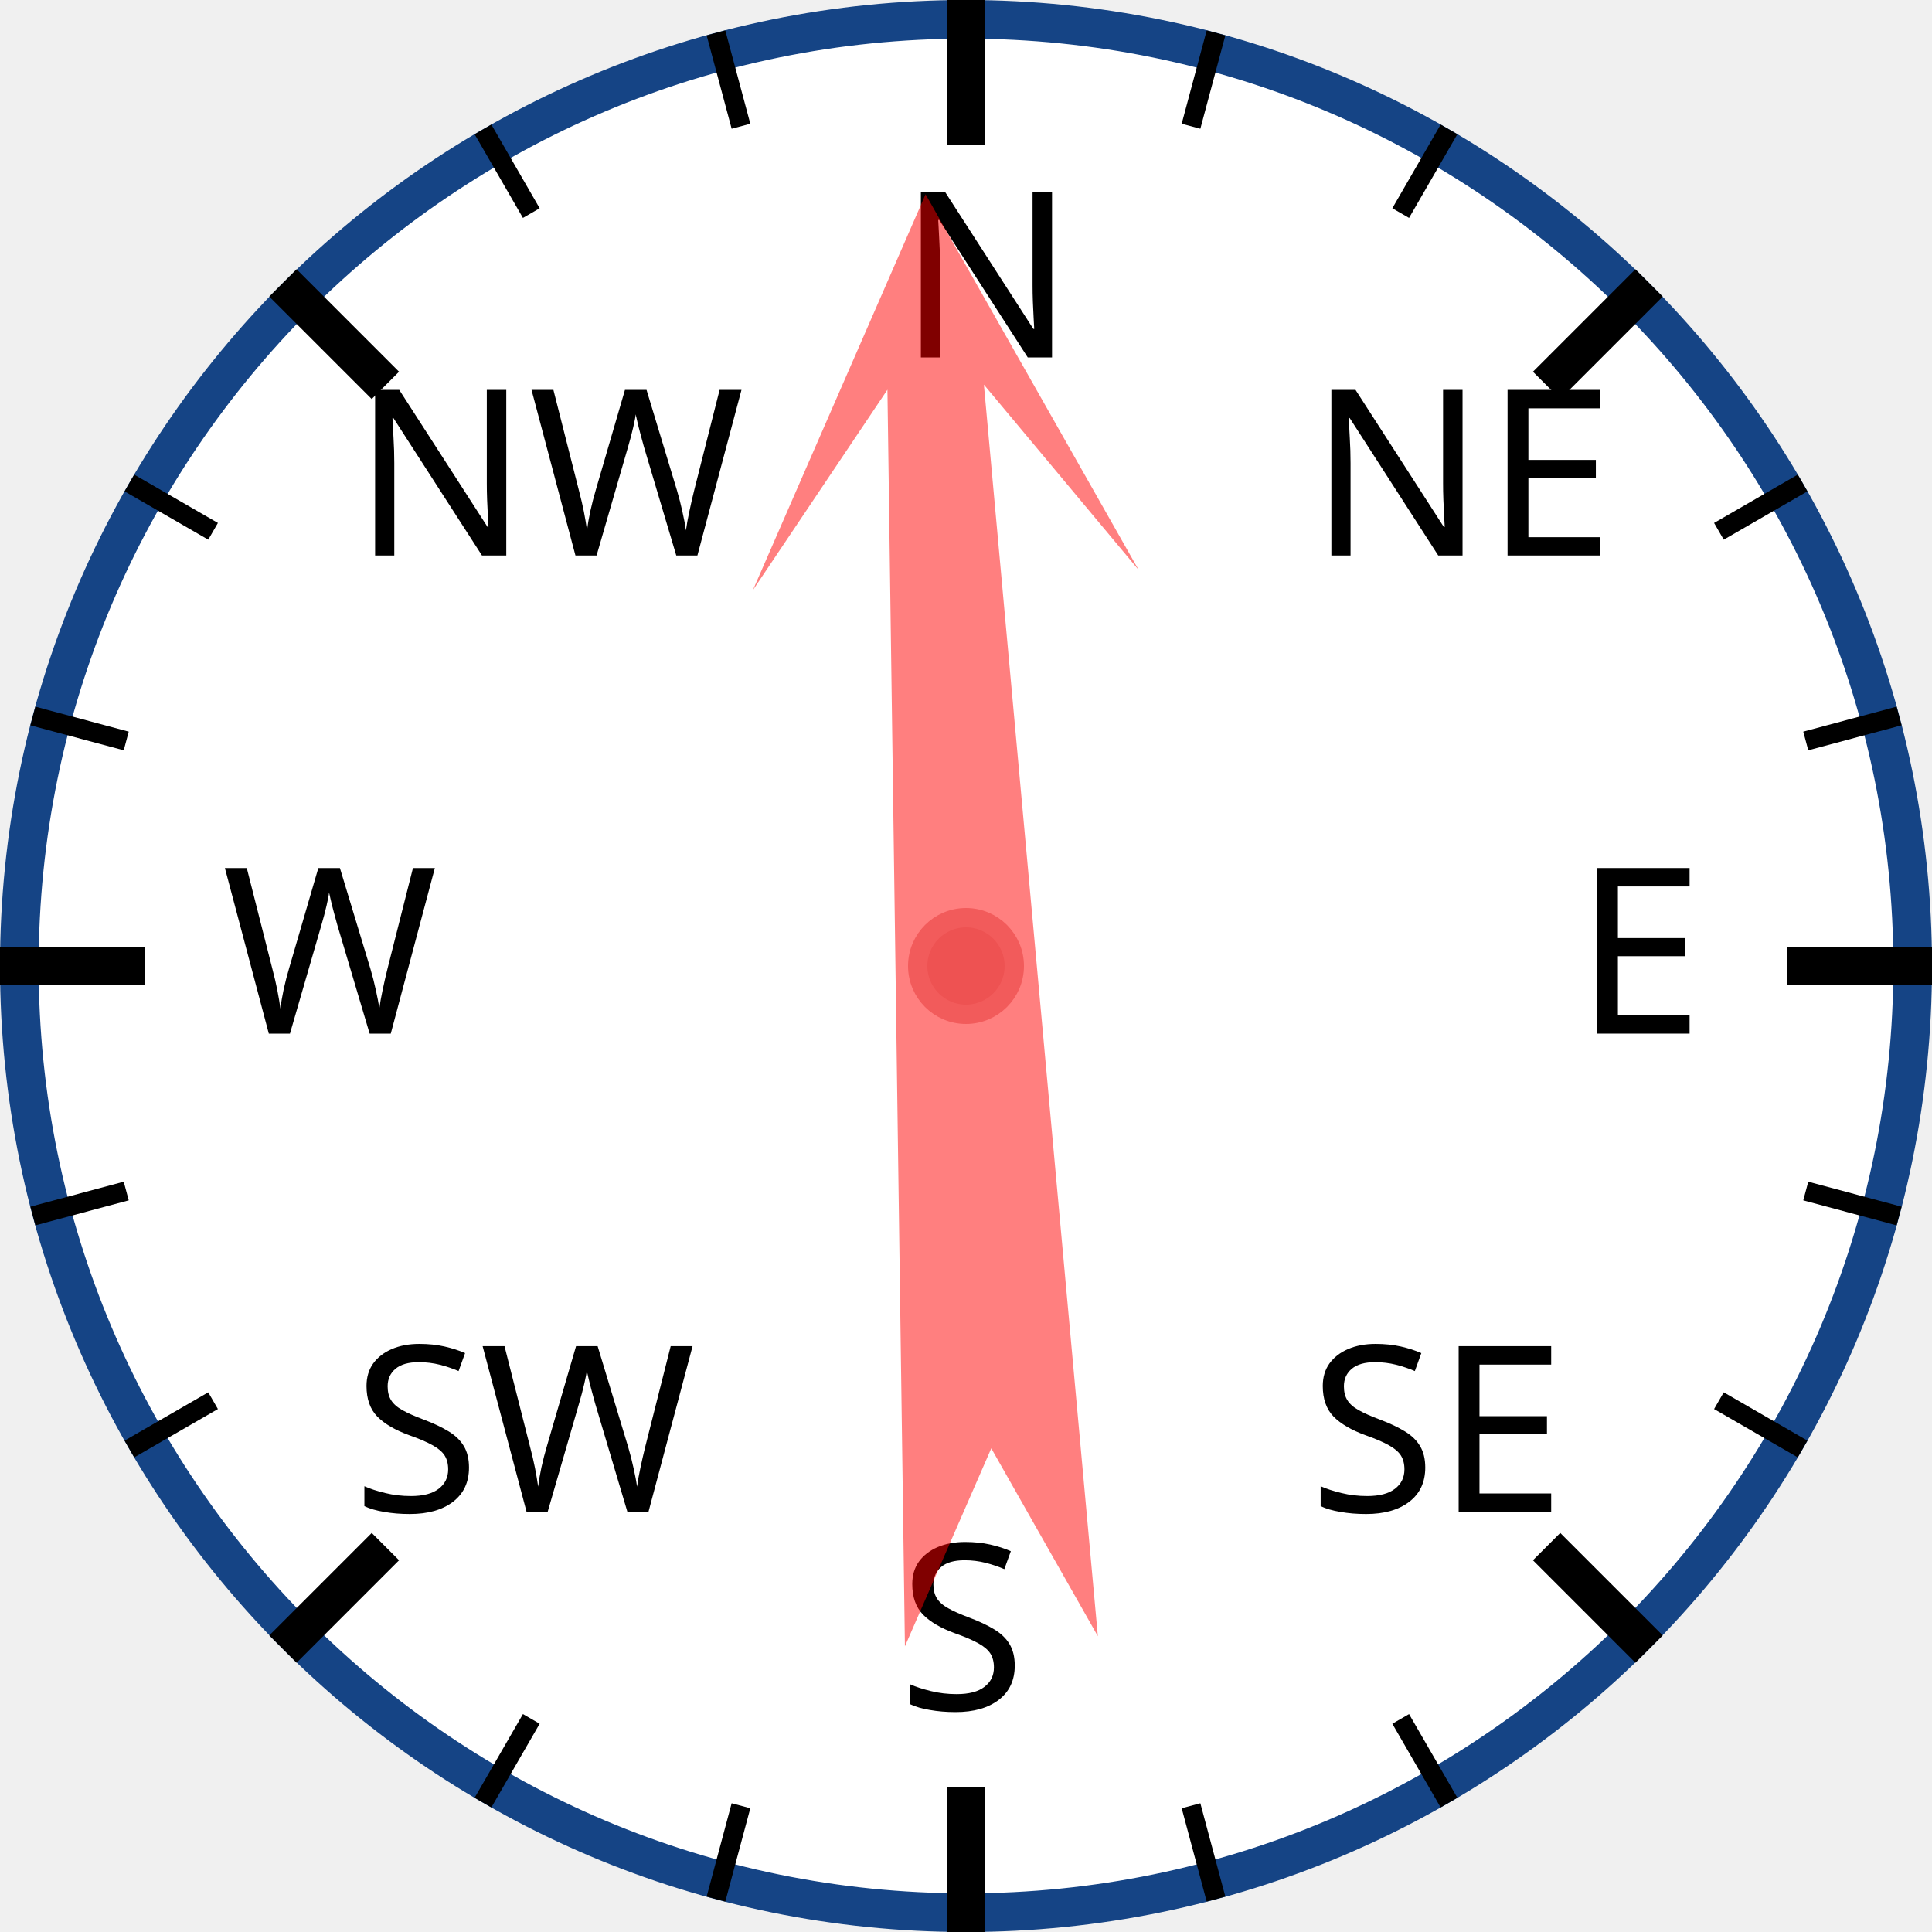
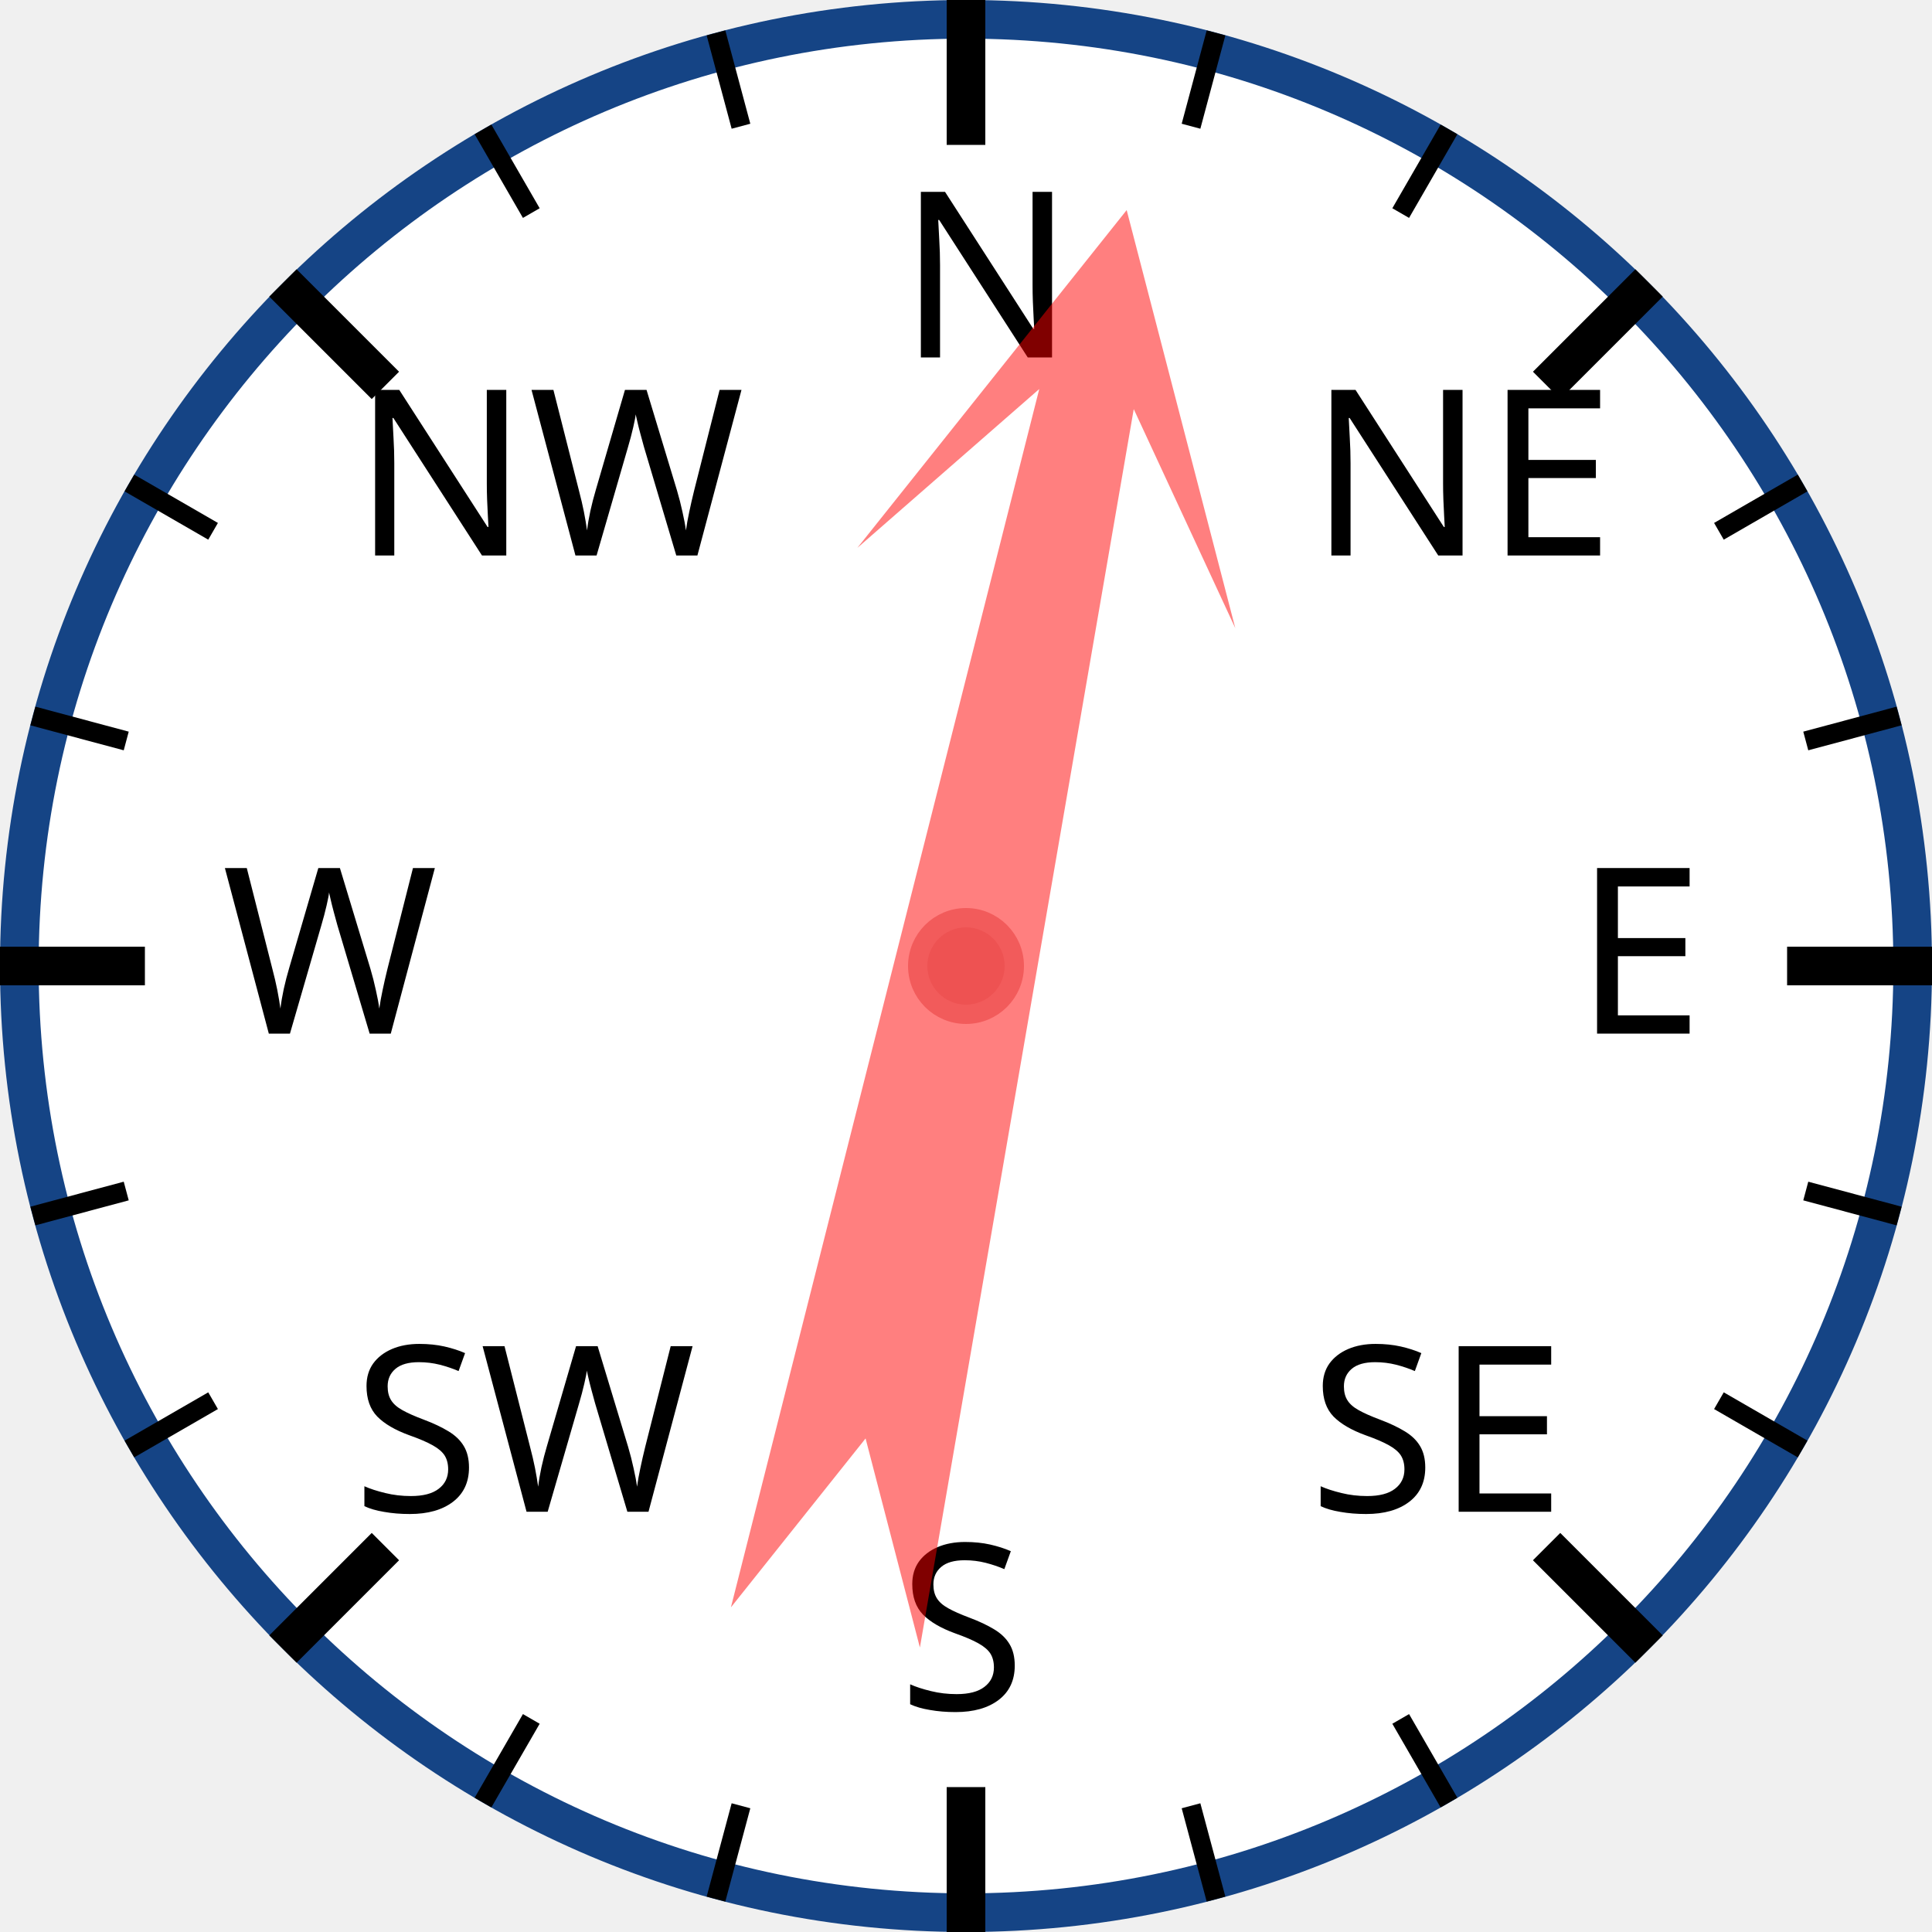
<svg xmlns="http://www.w3.org/2000/svg" width="120px" height="120px" viewBox="0 0 200 200">
  <circle cx="100" cy="100" r="98" style="fill: white; stroke: #154485; stroke-width: 4;" />
  <text x="93.0" y="37.0" style="font-family: sans-serif; font-size: 18pt;">N</text>
  <line x1="100.0" y1="0.0" x2="100.0" y2="15.0" style="stroke: black; stroke-width: 4;" />
  <line x1="74.118" y1="3.407" x2="76.706" y2="13.067" style="stroke: black; stroke-width: 2;" />
  <line x1="50" y1="13.397" x2="55" y2="22.058" style="stroke: black; stroke-width: 2;" />
  <text x="36.503" y="57.503" style="font-family: sans-serif; font-size: 18pt;">NW</text>
  <line x1="29.289" y1="29.289" x2="39.896" y2="39.896" style="stroke: black; stroke-width: 4;" />
  <line x1="13.397" y1="50" x2="22.058" y2="55" style="stroke: black; stroke-width: 2;" />
  <line x1="3.407" y1="74.118" x2="13.067" y2="76.706" style="stroke: black; stroke-width: 2;" />
  <text x="23.0" y="107.0" style="font-family: sans-serif; font-size: 18pt;">W</text>
  <line x1="0.0" y1="100.0" x2="15.0" y2="100.0" style="stroke: black; stroke-width: 4;" />
  <line x1="3.407" y1="125.882" x2="13.067" y2="123.294" style="stroke: black; stroke-width: 2;" />
  <line x1="13.397" y1="150" x2="22.058" y2="145" style="stroke: black; stroke-width: 2;" />
  <text x="36.503" y="156.497" style="font-family: sans-serif; font-size: 18pt;">SW</text>
  <line x1="29.289" y1="170.711" x2="39.896" y2="160.104" style="stroke: black; stroke-width: 4;" />
  <line x1="50" y1="186.603" x2="55" y2="177.942" style="stroke: black; stroke-width: 2;" />
  <line x1="74.118" y1="196.593" x2="76.706" y2="186.933" style="stroke: black; stroke-width: 2;" />
  <text x="93" y="177.0" style="font-family: sans-serif; font-size: 18pt;">S</text>
  <line x1="100" y1="200.0" x2="100" y2="185.0" style="stroke: black; stroke-width: 4;" />
  <line x1="125.882" y1="196.593" x2="123.294" y2="186.933" style="stroke: black; stroke-width: 2;" />
  <line x1="150.0" y1="186.603" x2="145.0" y2="177.942" style="stroke: black; stroke-width: 2;" />
  <text x="135.497" y="156.497" style="font-family: sans-serif; font-size: 18pt;">SE</text>
  <line x1="170.711" y1="170.711" x2="160.104" y2="160.104" style="stroke: black; stroke-width: 4;" />
  <line x1="186.603" y1="150" x2="177.942" y2="145" style="stroke: black; stroke-width: 2;" />
  <line x1="196.593" y1="125.882" x2="186.933" y2="123.294" style="stroke: black; stroke-width: 2;" />
  <text x="163.0" y="107" style="font-family: sans-serif; font-size: 18pt;">E</text>
  <line x1="200.0" y1="100" x2="185.0" y2="100" style="stroke: black; stroke-width: 4;" />
  <line x1="196.593" y1="74.118" x2="186.933" y2="76.706" style="stroke: black; stroke-width: 2;" />
  <line x1="186.603" y1="50" x2="177.942" y2="55" style="stroke: black; stroke-width: 2;" />
  <text x="135.497" y="57.503" style="font-family: sans-serif; font-size: 18pt;">NE</text>
  <line x1="170.711" y1="29.289" x2="160.104" y2="39.896" style="stroke: black; stroke-width: 4;" />
  <line x1="150" y1="13.397" x2="145" y2="22.058" style="stroke: black; stroke-width: 2;" />
  <line x1="125.882" y1="3.407" x2="123.294" y2="13.067" style="stroke: black; stroke-width: 2;" />
-   <polygon points="100 20 120 60 105 40 110 170 100 150 90 170 95 40 80 60" style="fill: red; fill-opacity: 0.5;" transform="rotate(357,100,100)" />
+   <polygon points="100 20 120 60 105 40 110 170 100 150 90 170 95 40 80 60" style="fill: red; fill-opacity: 0.5;" transform="rotate(12,100,100)" />
  <circle cx="100" cy="100" r="5" style="fill: #EE5252; stroke: #F25B5B; stroke-width: 2;" />
</svg>
